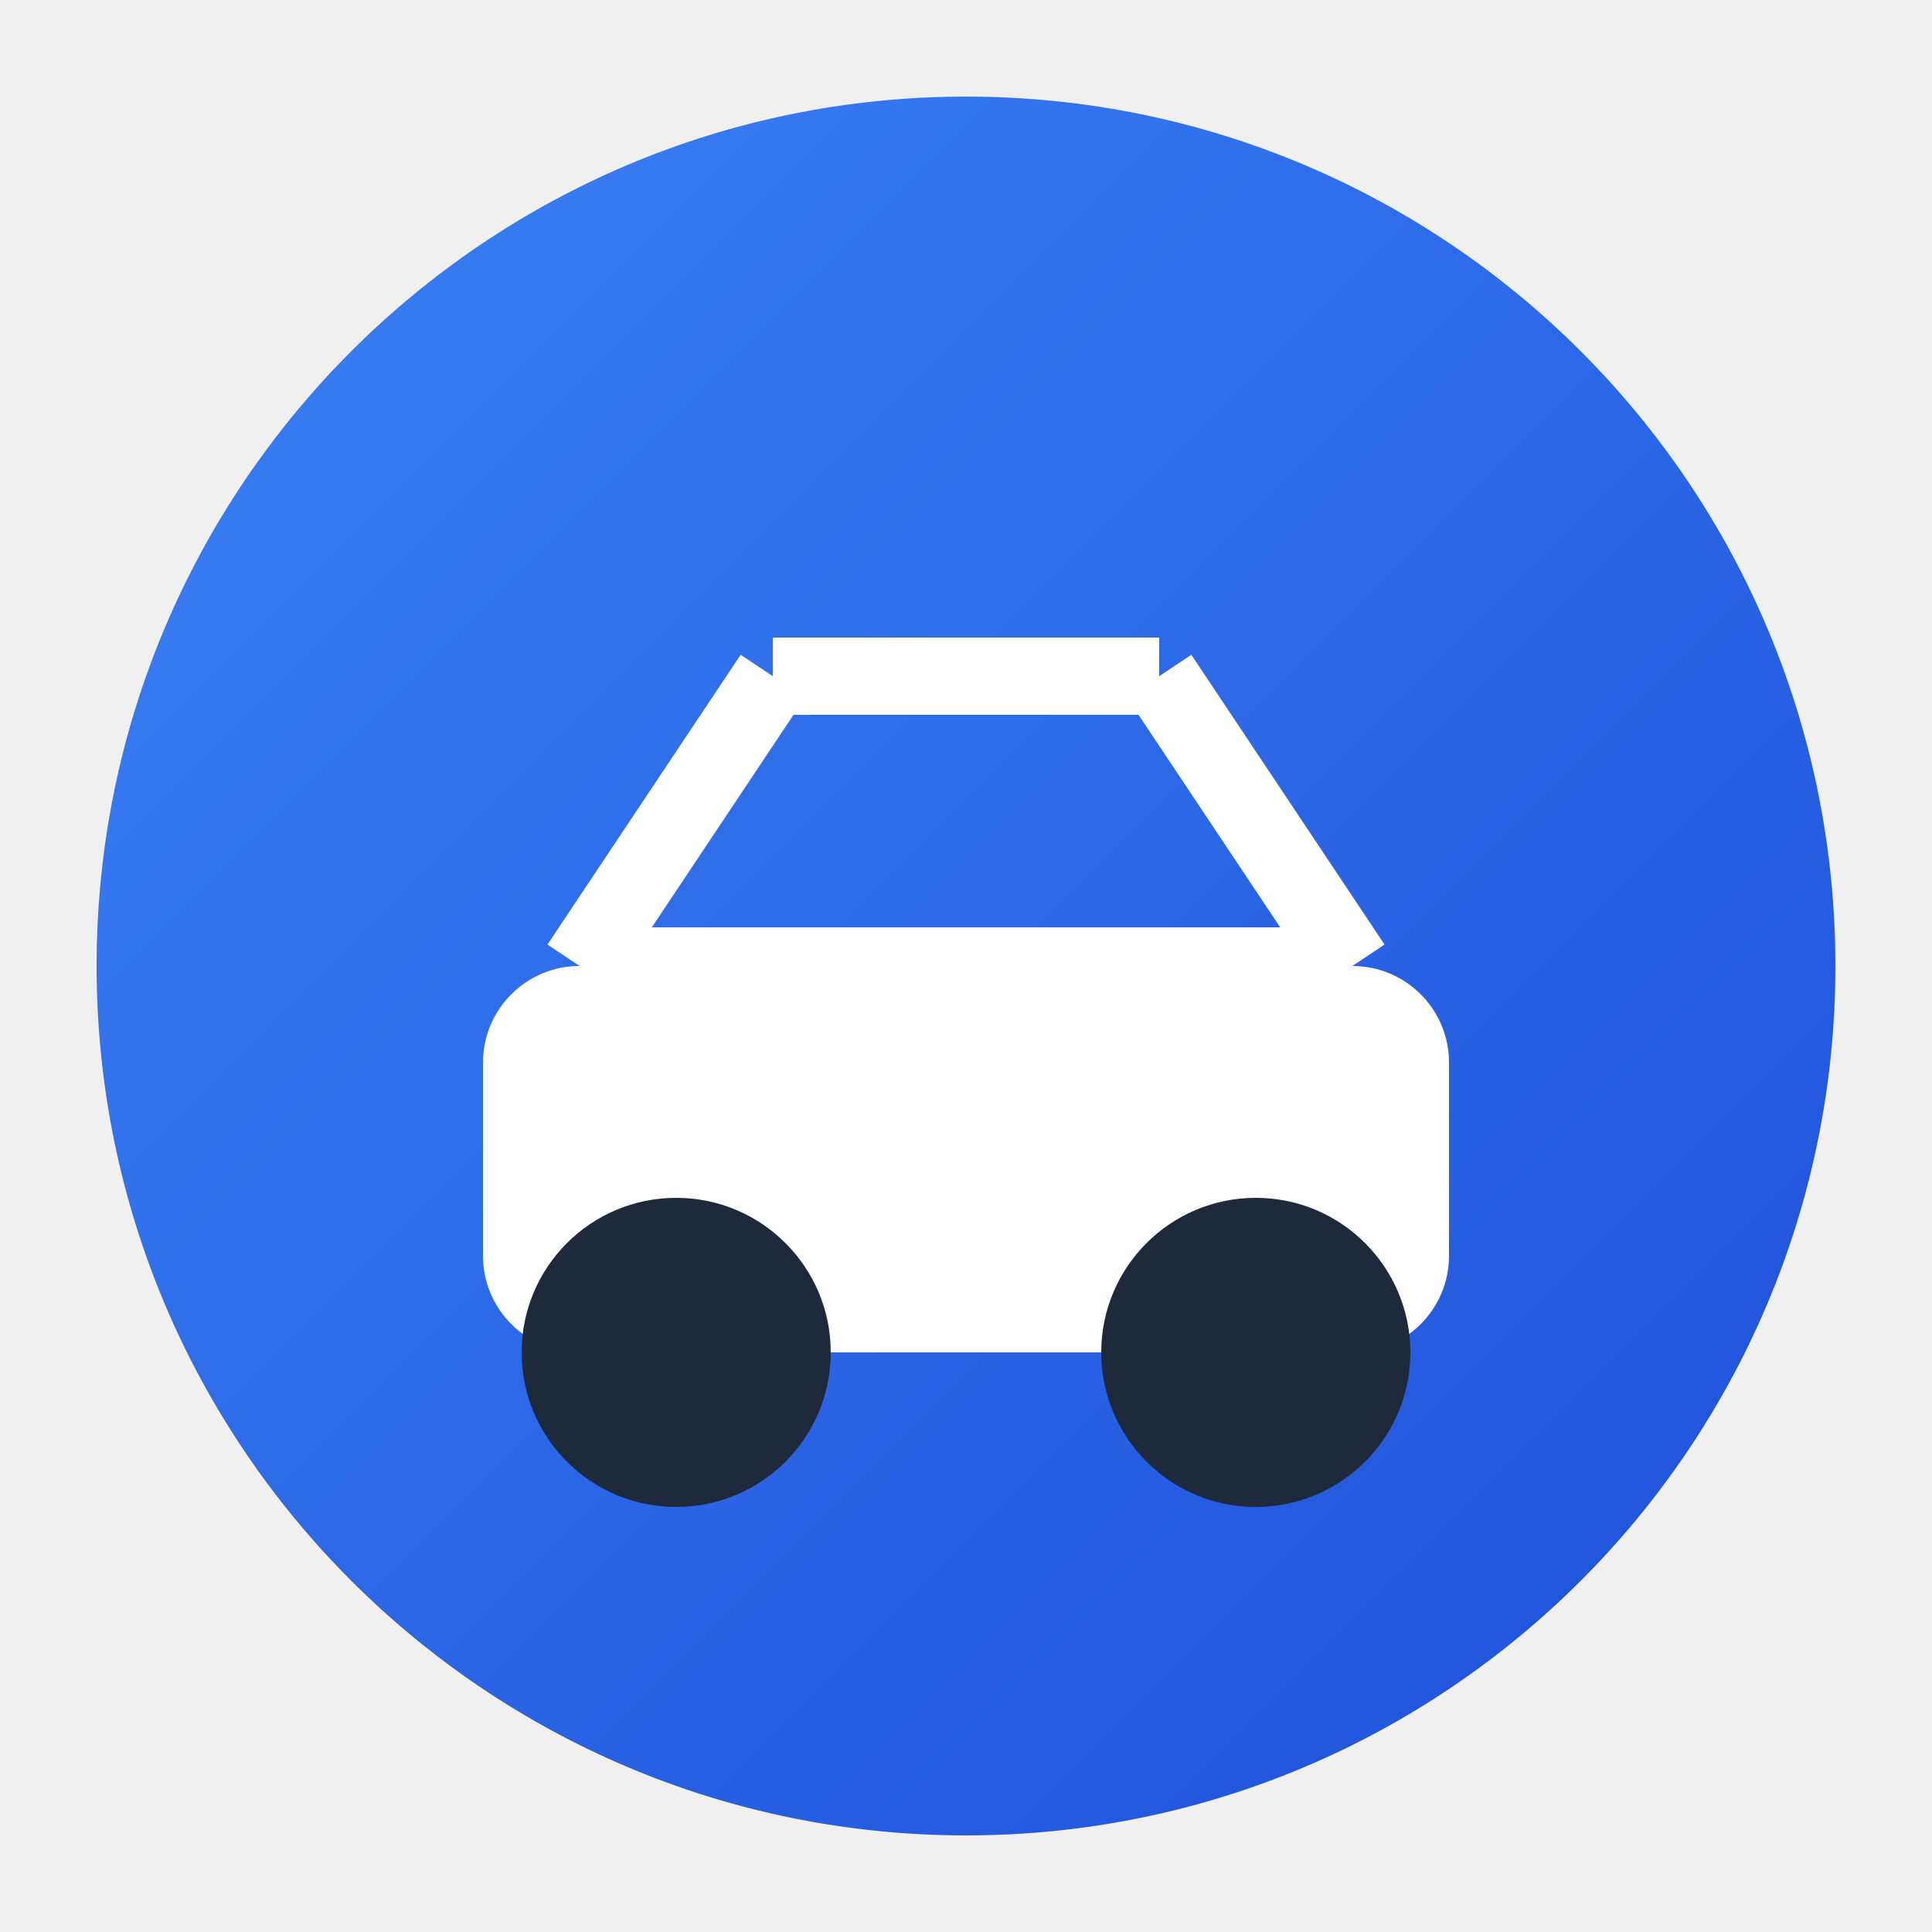
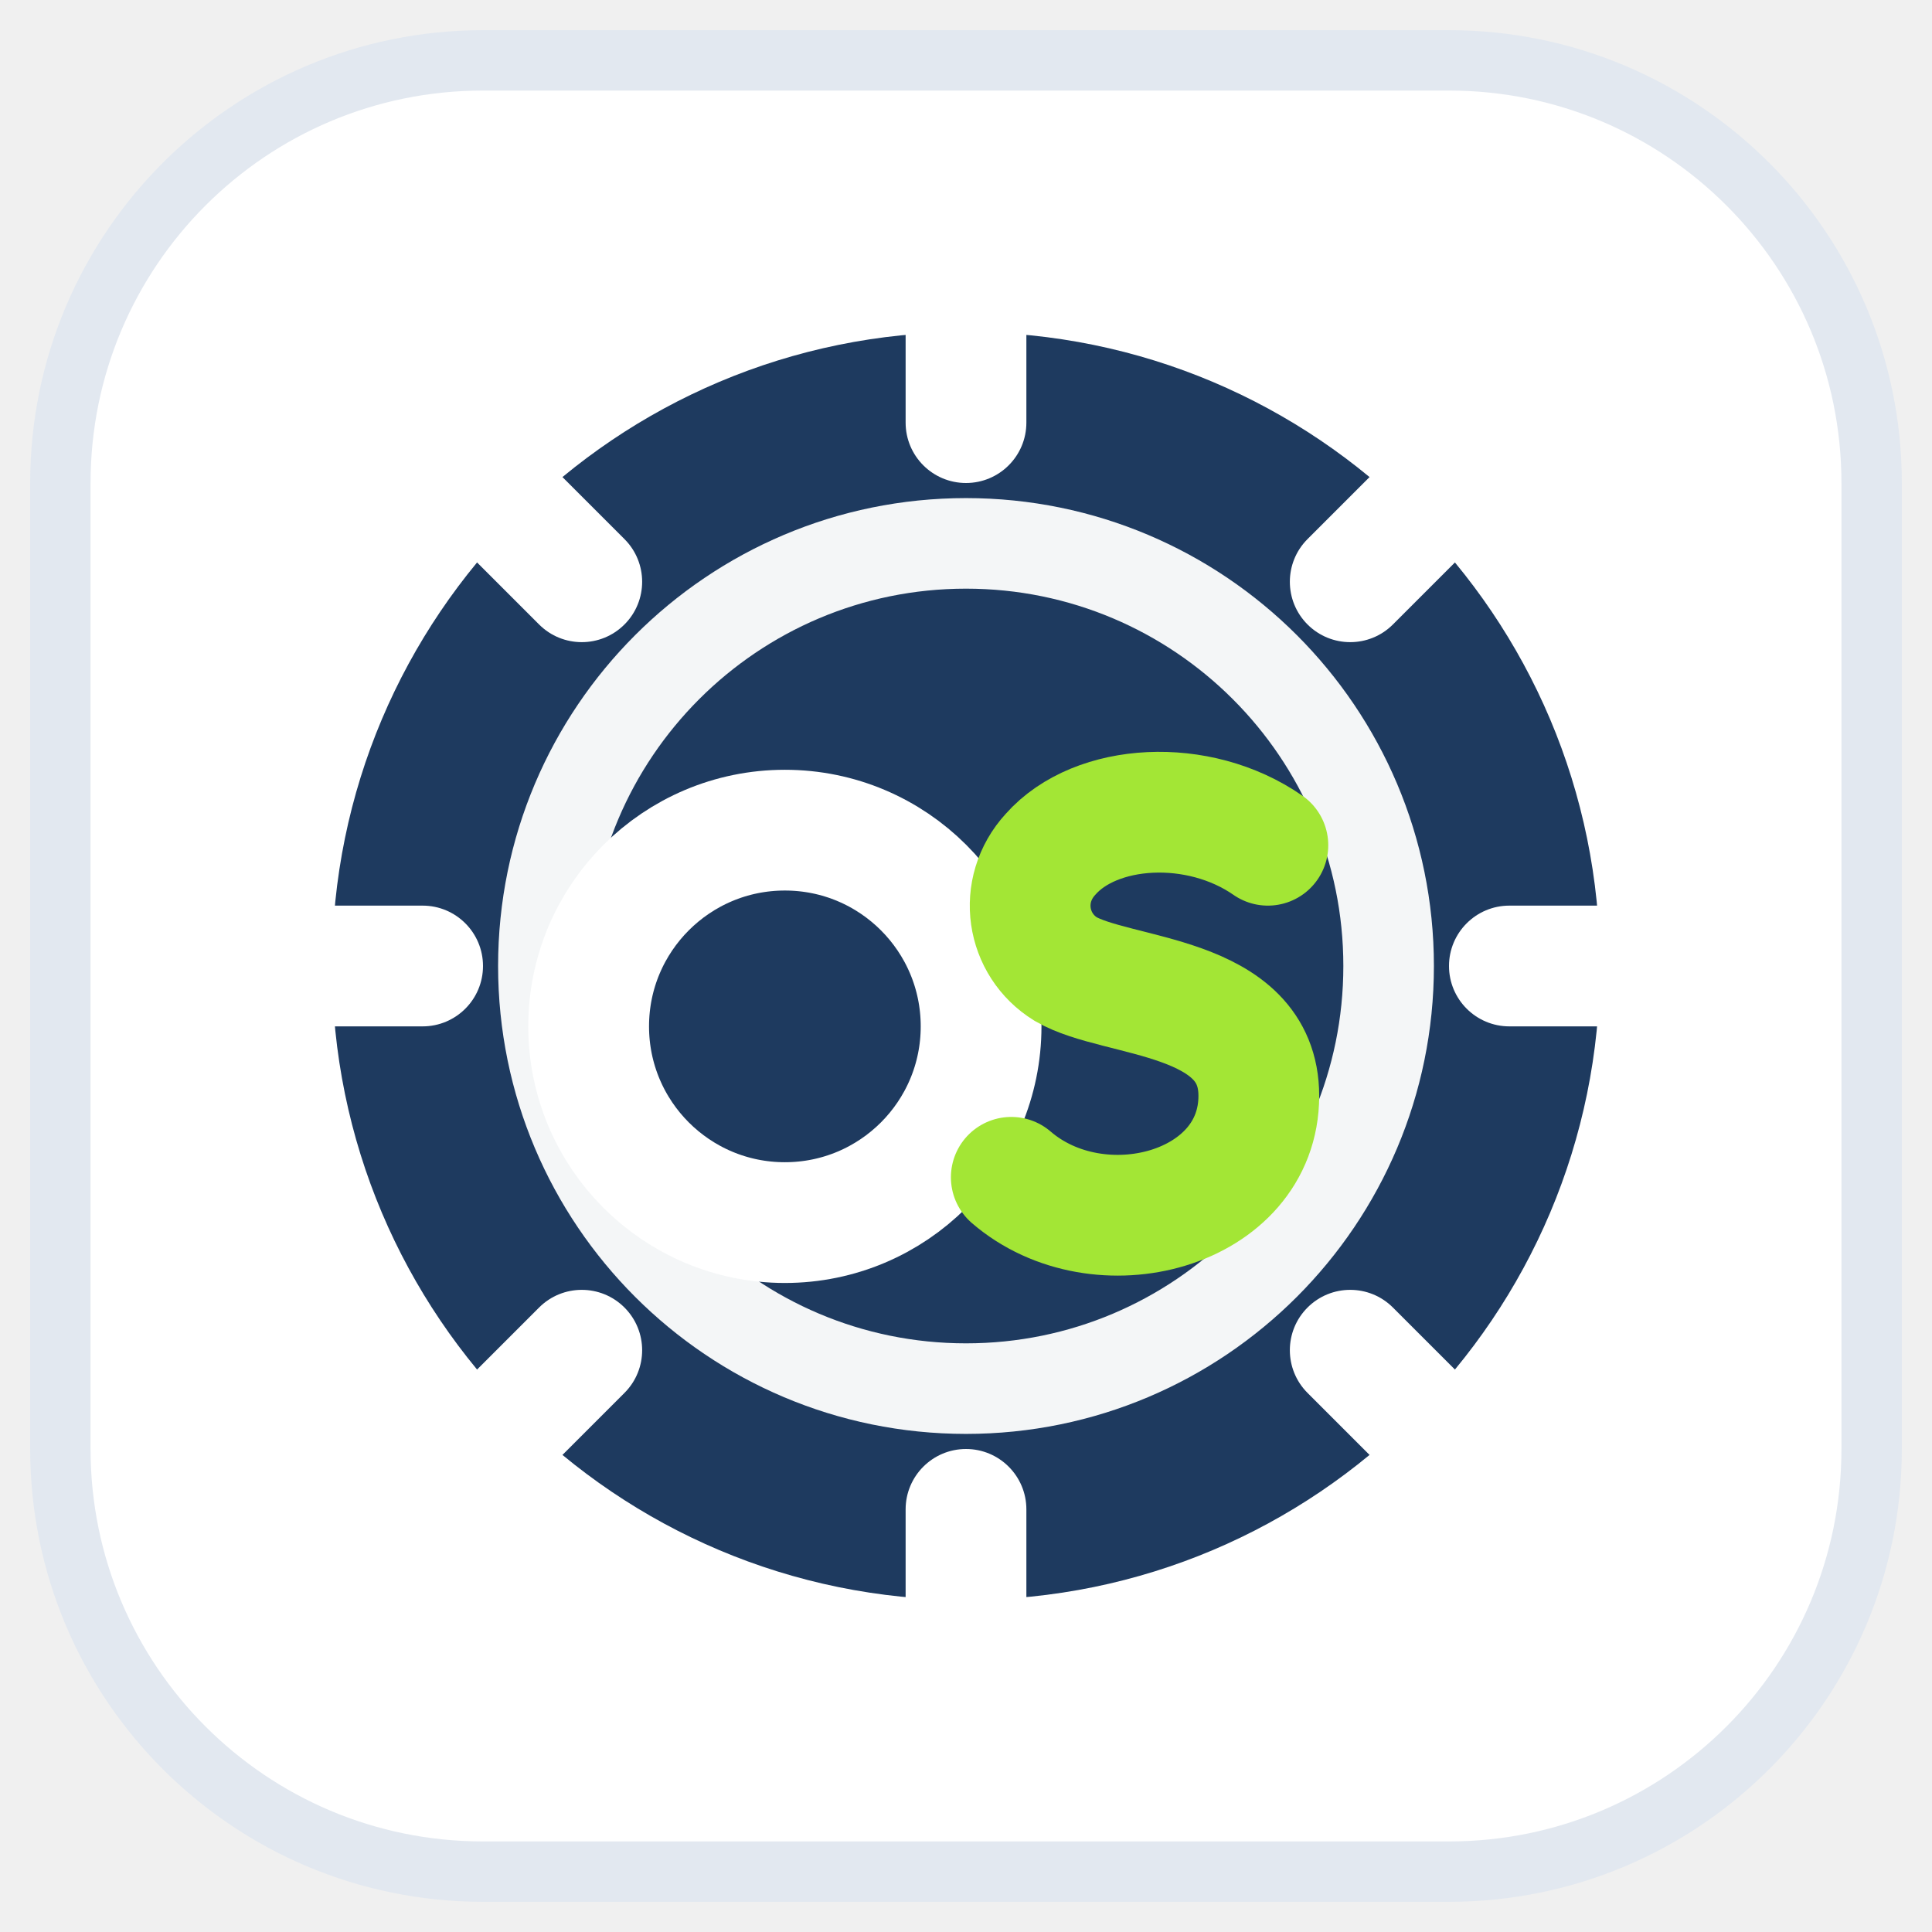
- <svg xmlns="http://www.w3.org/2000/svg" viewBox="0 0 100 100">
-   <defs>
-     <linearGradient id="grad" x1="0%" y1="0%" x2="100%" y2="100%">
-       <stop offset="0%" style="stop-color:#3b82f6;stop-opacity:1" />
-       <stop offset="100%" style="stop-color:#1d4ed8;stop-opacity:1" />
-     </linearGradient>
-   </defs>
-   <circle cx="50" cy="50" r="45" fill="url(#grad)" />
-   <path d="M30 50 L70 50 M30 50 L40 35 M70 50 L60 35 M40 35 L60 35" stroke="white" stroke-width="4" fill="none" />
-   <rect x="25" y="50" width="50" height="20" rx="5" fill="white" />
-   <circle cx="35" cy="70" r="8" fill="#1e293b" />
-   <circle cx="65" cy="70" r="8" fill="#1e293b" />
+ <svg xmlns="http://www.w3.org/2000/svg" viewBox="0 0 64 64">
+   <rect x="2" y="2" width="60" height="60" rx="14" fill="#ffffff" stroke="#e2e8f0" stroke-width="2" />
+   <circle cx="32" cy="32" r="21" fill="#1e3a5f" />
+   <g fill="#ffffff">
+     <g transform="rotate(0 32 32)">
+       <rect x="30" y="9" width="4" height="7" rx="2" />
+     </g>
+     <g transform="rotate(45 32 32)">
+       <rect x="30" y="9" width="4" height="7" rx="2" />
+     </g>
+     <g transform="rotate(90 32 32)">
+       <rect x="30" y="9" width="4" height="7" rx="2" />
+     </g>
+     <g transform="rotate(135 32 32)">
+       <rect x="30" y="9" width="4" height="7" rx="2" />
+     </g>
+     <g transform="rotate(180 32 32)">
+       <rect x="30" y="9" width="4" height="7" rx="2" />
+     </g>
+     <g transform="rotate(225 32 32)">
+       <rect x="30" y="9" width="4" height="7" rx="2" />
+     </g>
+     <g transform="rotate(270 32 32)">
+       <rect x="30" y="9" width="4" height="7" rx="2" />
+     </g>
+     <g transform="rotate(315 32 32)">
+       <rect x="30" y="9" width="4" height="7" rx="2" />
+     </g>
+   </g>
+   <circle cx="32" cy="32" r="14" fill="none" stroke="#ffffff" stroke-width="3" opacity="0.95" />
+   <circle cx="26" cy="34" r="6.5" fill="none" stroke="#ffffff" stroke-width="4" />
+   <path d="M42 28c-2.3-1.6-5.7-1.4-7.2 0.3-1.1 1.2-0.8 3 0.5 3.8 1.7 1 6.4 0.8 6.4 4.2 0 3.8-5.3 5.2-8.2 2.7" fill="none" stroke="#a3e635" stroke-width="4" stroke-linecap="round" stroke-linejoin="round" />
</svg>
